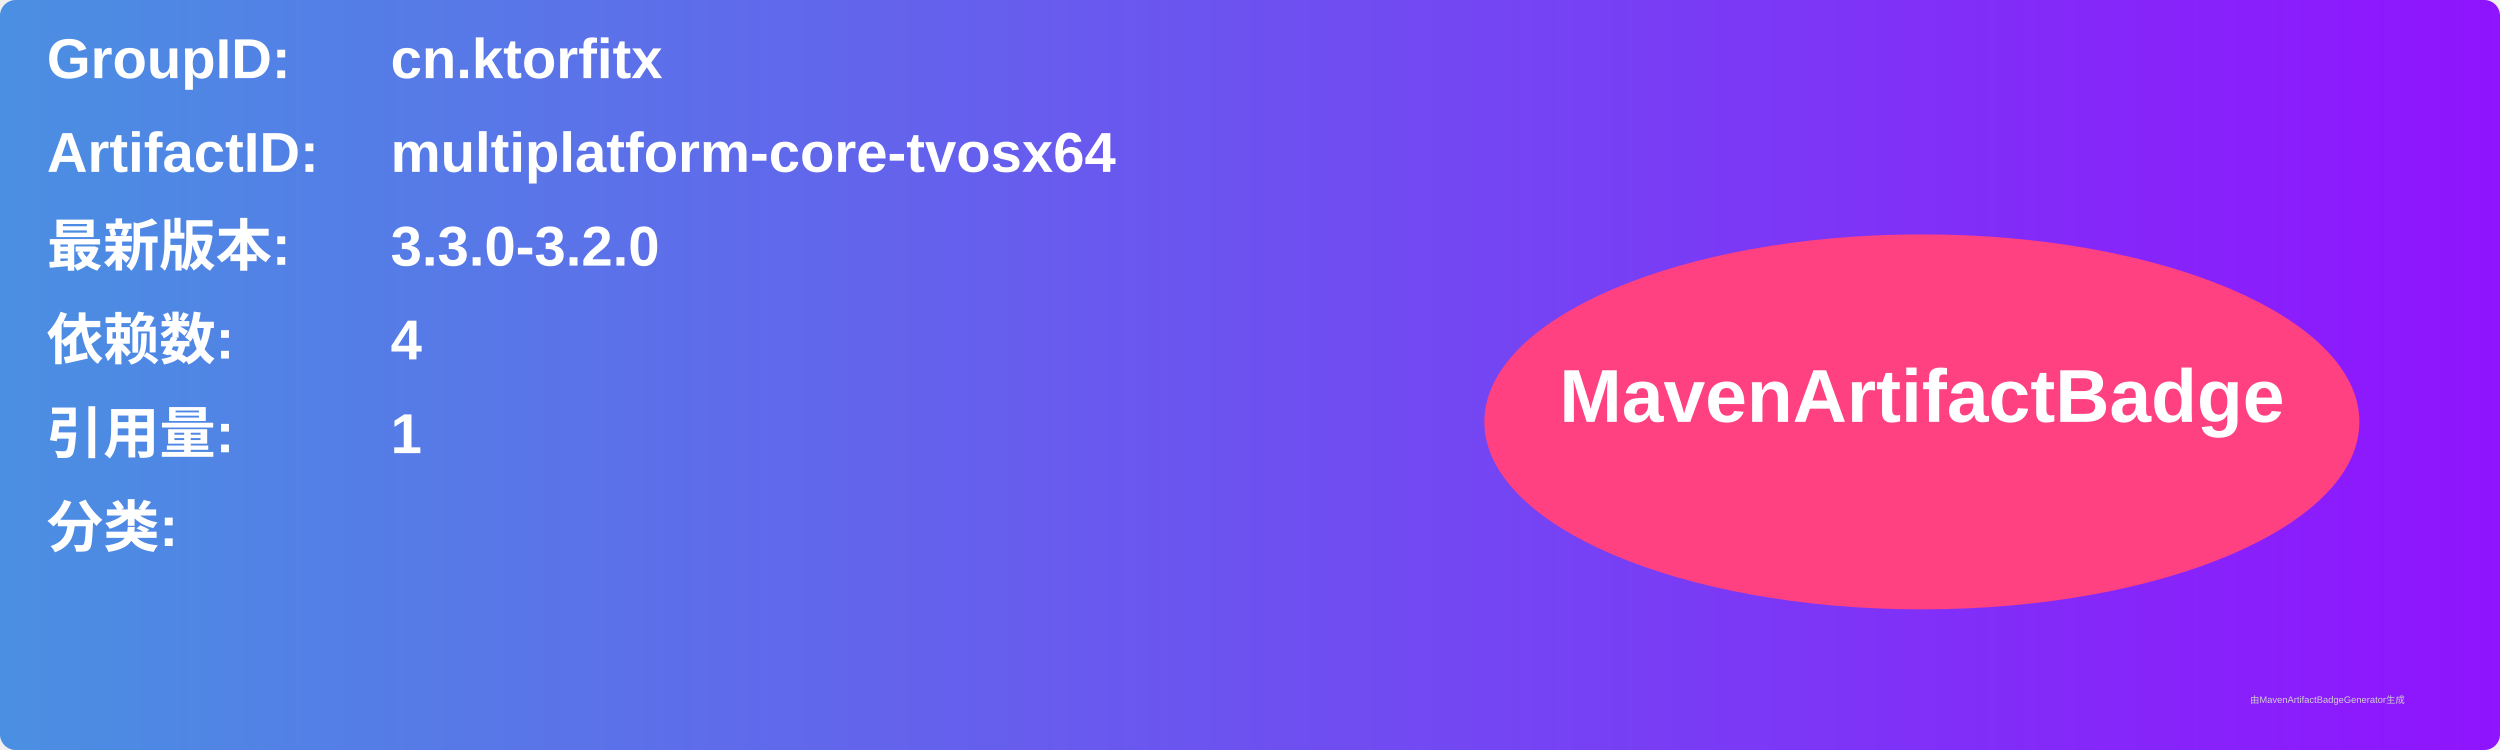
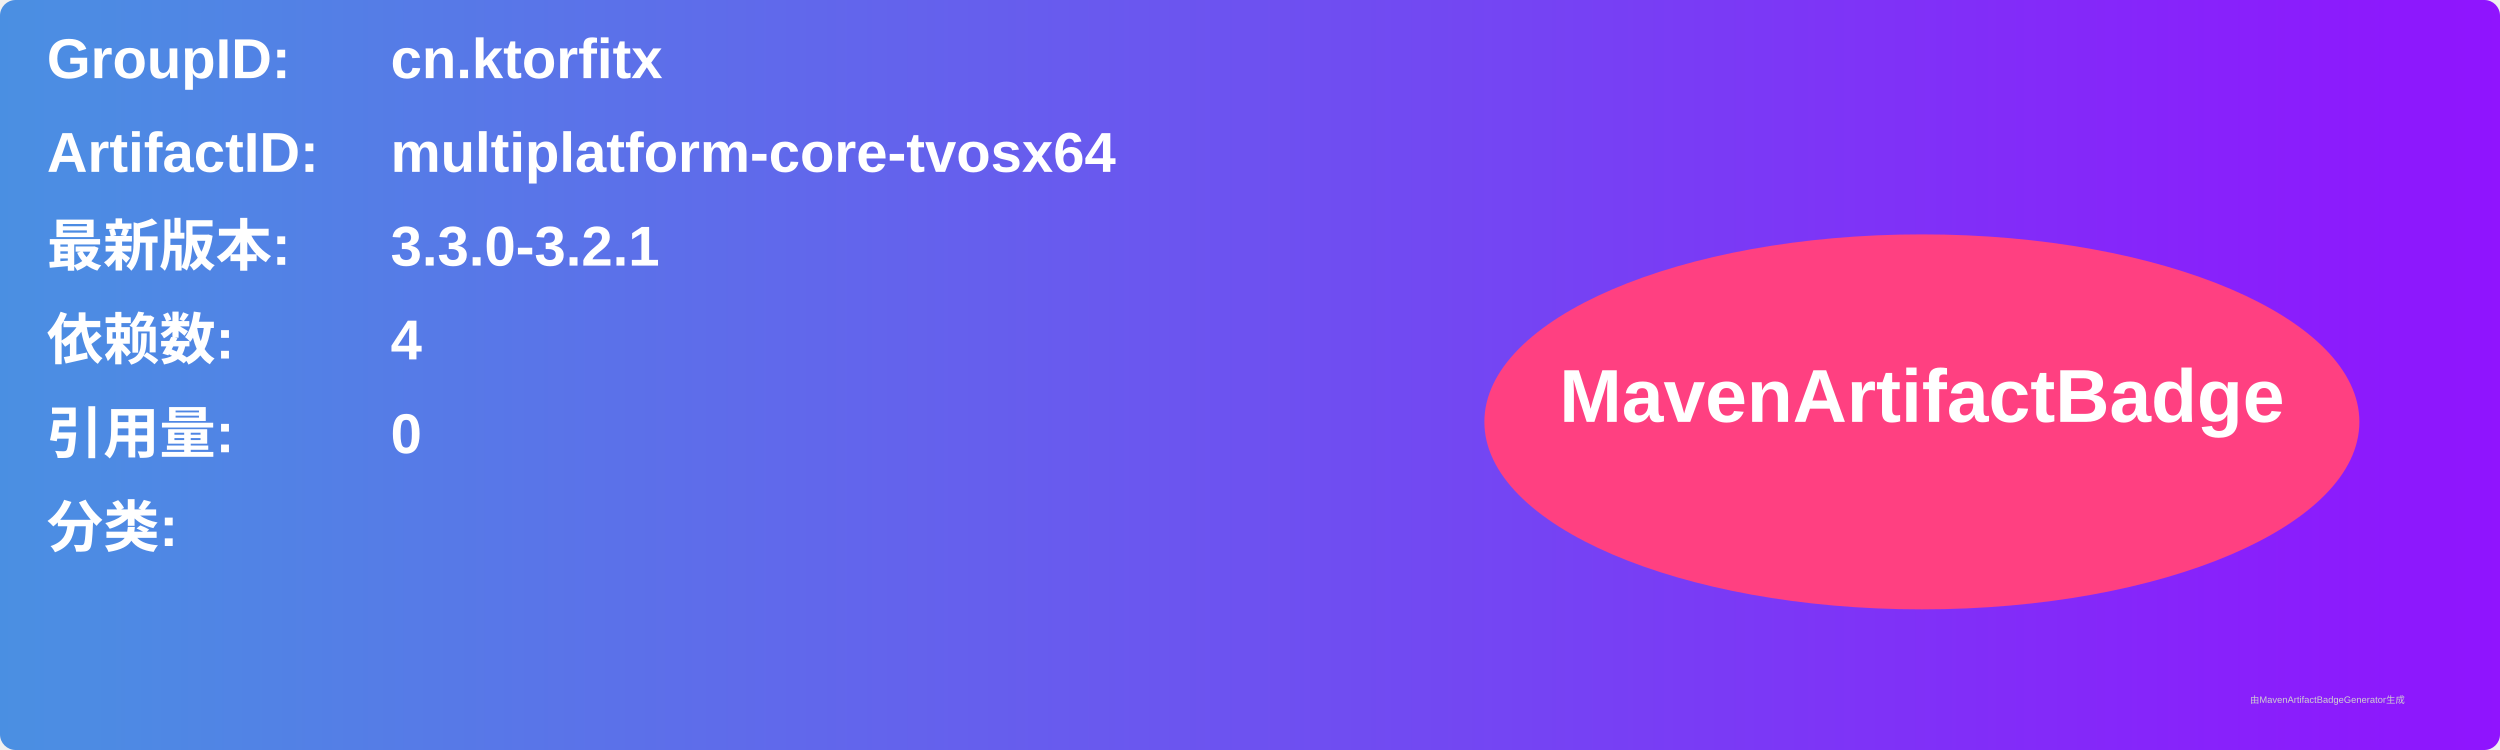
<svg xmlns="http://www.w3.org/2000/svg" width="800" height="240" viewBox="0 0 800 240">
  <linearGradient id="grad" x1="0%" y1="0%" x2="100%" y2="0%">
    <stop offset="0%" stop-color="#4a90e2" />
    <stop offset="100%" stop-color="#9013fe" />
  </linearGradient>
  <rect width="100%" height="100%" rx="5" ry="5" fill="url(#grad)" />
  <g transform="translate(15, 15)">
    <text x="0" y="10" font-family="Arial" font-size="18" fill="white" font-weight="bold" width="260">GroupID:</text>
    <text x="110" y="10" font-family="Arial" font-size="18" fill="white" font-weight="bold" width="460">cn.ktorfitx</text>
    <text x="0" y="40" font-family="Arial" font-size="18" fill="white" font-weight="bold" width="260">ArtifactID:</text>
    <text x="110" y="40" font-family="Arial" font-size="18" fill="white" font-weight="bold" width="460">multiplatform-core-tvosx64</text>
    <text x="0" y="70" font-family="Arial" font-size="18" fill="white" font-weight="bold">最新版本:</text>
    <text x="110" y="70" font-family="Arial" font-size="18" fill="white" font-weight="bold">
-       <tspan font-weight="bold">3.3.0-3.2.0</tspan>
+       <tspan font-weight="bold">3.3.0-3.2.1</tspan>
    </text>
    <text x="0" y="100" font-family="Arial" font-size="18" fill="white" font-weight="bold">依赖数: </text>
    <text x="110" y="100" font-family="Arial" font-size="18" fill="white">
      <tspan font-weight="bold">4</tspan>
    </text>
    <text x="0" y="130" font-family="Arial" font-size="18" fill="white" font-weight="bold">引用量: </text>
    <text x="110" y="130" font-family="Arial" font-size="18" fill="white">
-       <tspan font-weight="bold">1</tspan>
+       <tspan font-weight="bold">0</tspan>
    </text>
    <text x="0" y="160" font-family="Arial" font-size="18" fill="white" font-weight="bold">分类:</text>
    <text x="10" y="190" font-family="Arial" font-size="10" fill="white">
      <tspan font-weight="bold" />
    </text>
    <ellipse cx="600" cy="120" rx="140" ry="60" fill="#ff4081" />
    <text x="600" y="120" text-anchor="middle" font-family="Arial" font-size="24" fill="white" font-weight="bold">MavenArtifactBadge</text>
  </g>
  <text x="720" y="225" font-family="Arial" font-size="3" fill="#d0d0d0">由MavenArtifactBadgeGenerator生成</text>
</svg>
